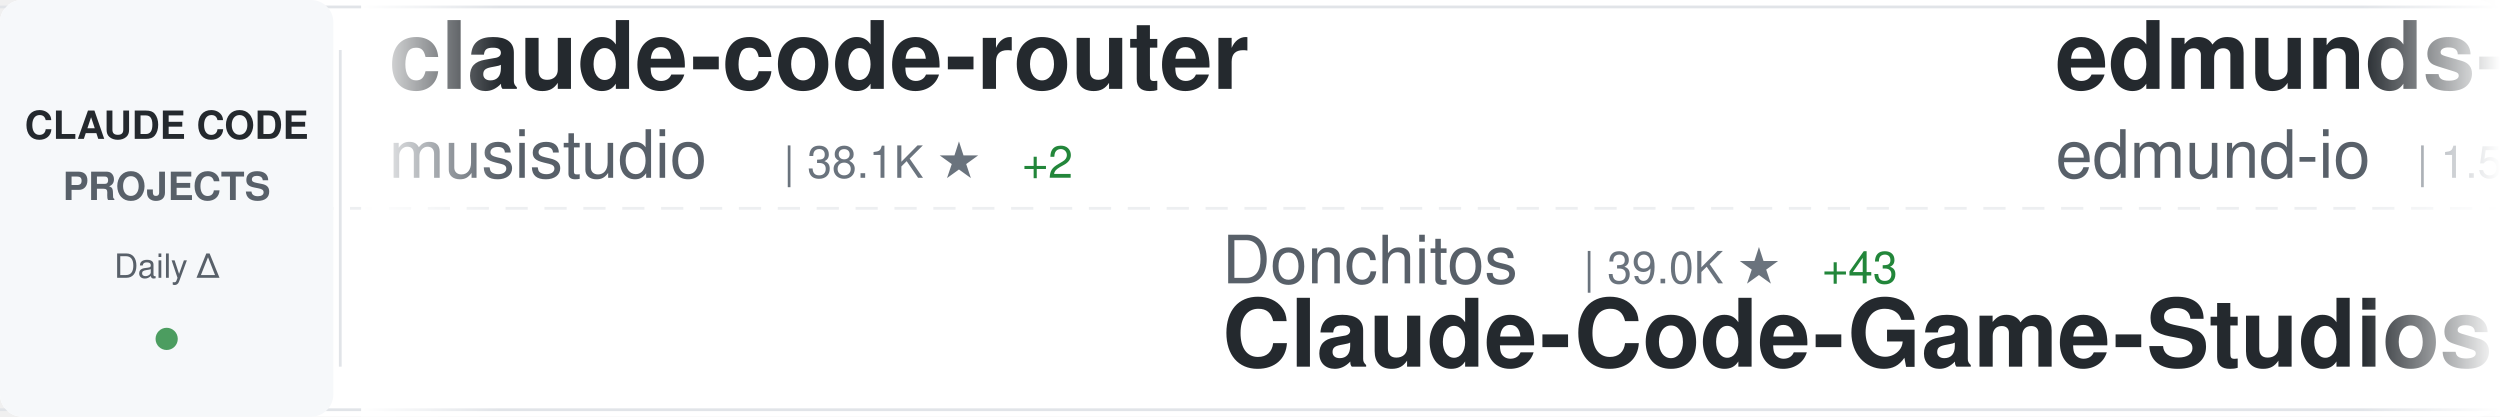
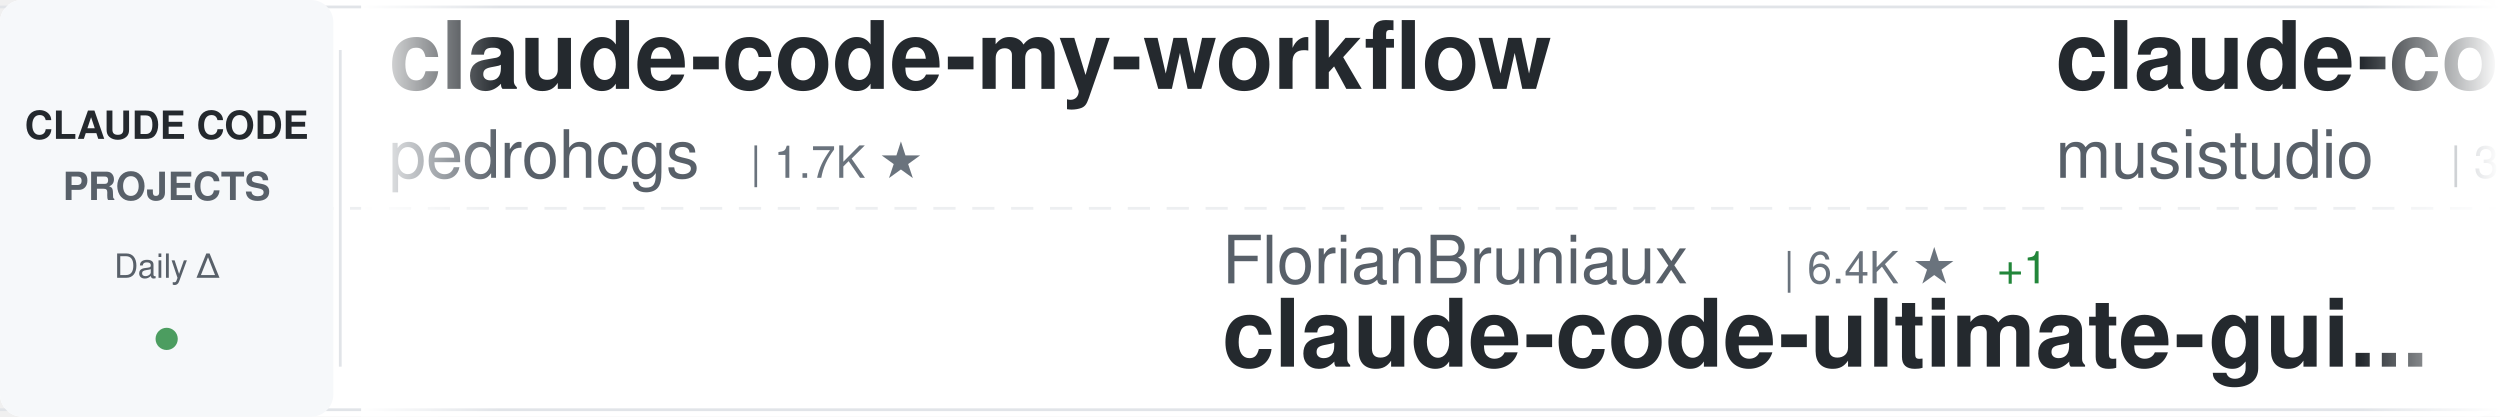
<svg xmlns="http://www.w3.org/2000/svg" width="900" height="150">
  <defs>
    <linearGradient id="awesomeLeftFade" x1="0%" y1="0%" x2="100%" y2="0%">
      <stop offset="0%" style="stop-color:#ffffff;stop-opacity:1" />
      <stop offset="100%" style="stop-color:#ffffff;stop-opacity:0" />
    </linearGradient>
    <linearGradient id="awesomeRightFade" x1="0%" y1="0%" x2="100%" y2="0%">
      <stop offset="0%" style="stop-color:#ffffff;stop-opacity:0" />
      <stop offset="100%" style="stop-color:#ffffff;stop-opacity:1" />
    </linearGradient>
  </defs>
  <rect width="900" height="150" fill="#ffffff" rx="8" />
  <rect x="0" y="2" width="900" height="1" fill="#e1e4e8" />
  <rect x="0" y="147" width="900" height="1" fill="#e1e4e8" />
  <line x1="0" y1="75" x2="900" y2="75" stroke="#e1e4e8" stroke-width="1" stroke-dasharray="8 6" opacity="0.6" />
  <rect x="0" y="0" width="120" height="150" fill="#f6f8fa" rx="8" />
  <text x="60" y="50" font-family="-apple-system, BlinkMacSystemFont, 'Segoe UI', Helvetica, Arial, sans-serif" font-size="14" font-weight="600" fill="#24292e" text-anchor="middle">CLAUDE CODE</text>
  <text x="60" y="72" font-family="-apple-system, BlinkMacSystemFont, 'Segoe UI', Helvetica, Arial, sans-serif" font-size="14" font-weight="600" fill="#586069" text-anchor="middle">PROJECTS</text>
  <text x="60" y="100" font-family="-apple-system, BlinkMacSystemFont, 'Segoe UI', Helvetica, Arial, sans-serif" font-size="12" font-weight="500" fill="#586069" text-anchor="middle">Daily Δ</text>
  <circle cx="60" cy="122" r="4" fill="#22863a" opacity="0.8" />
  <rect x="122" y="18" width="1" height="114" fill="#e1e4e8" />
  <clipPath id="awesomeTickerClip">
    <rect x="130" y="0" width="770" height="150" />
  </clipPath>
  <g clip-path="url(#awesomeTickerClip)">
    <g id="awesomeTickerItems">
      <animateTransform attributeName="transform" attributeType="XML" type="translate" from="0 0" to="-3000 0" dur="54s" repeatCount="indefinite" />
      <g transform="translate(0, 0)">
+         <text x="140" y="32" font-family="-apple-system, BlinkMacSystemFont, 'Segoe UI', Helvetica, Arial, sans-serif" font-size="34" font-weight="600" fill="#24292e">claude-code-my-workflow</text>
+         <text x="140" y="64" font-family="-apple-system, BlinkMacSystemFont, 'Segoe UI', Helvetica, Arial, sans-serif" font-size="24" font-weight="400" fill="#586069">pedrohcgs</text>
+         <text x="270" y="64" font-family="-apple-system, BlinkMacSystemFont, 'Segoe UI', Helvetica, Arial, sans-serif" font-size="16" font-weight="500" fill="#6a737d">| 1.7K ★</text>
+       </g>
+       <g transform="translate(300, 0)">
+         <text x="140" y="102" font-family="-apple-system, BlinkMacSystemFont, 'Segoe UI', Helvetica, Arial, sans-serif" font-size="24" font-weight="400" fill="#586069">FlorianBruniaux</text>
+         <text x="342" y="102" font-family="-apple-system, BlinkMacSystemFont, 'Segoe UI', Helvetica, Arial, sans-serif" font-size="16" font-weight="500" fill="#6a737d">| 6.4K ★</text>
+         <text x="419" y="102" font-family="-apple-system, BlinkMacSystemFont, 'Segoe UI', Helvetica, Arial, sans-serif" font-size="16" font-weight="500" fill="#22863a"> +1</text>
+         <text x="140" y="132" font-family="-apple-system, BlinkMacSystemFont, 'Segoe UI', Helvetica, Arial, sans-serif" font-size="34" font-weight="600" fill="#24292e">claude-code-ultimate-gui...</text>
+       </g>
+       <g transform="translate(600, 0)">
        <text x="140" y="32" font-family="-apple-system, BlinkMacSystemFont, 'Segoe UI', Helvetica, Arial, sans-serif" font-size="34" font-weight="600" fill="#24292e">claude-code-router</text>
        <text x="140" y="64" font-family="-apple-system, BlinkMacSystemFont, 'Segoe UI', Helvetica, Arial, sans-serif" font-size="24" font-weight="400" fill="#586069">musistudio</text>
        <text x="282" y="64" font-family="-apple-system, BlinkMacSystemFont, 'Segoe UI', Helvetica, Arial, sans-serif" font-size="16" font-weight="500" fill="#6a737d">| 38.1K ★</text>
-         <text x="368" y="64" font-family="-apple-system, BlinkMacSystemFont, 'Segoe UI', Helvetica, Arial, sans-serif" font-size="16" font-weight="500" fill="#22863a"> +2</text>
-       </g>
-       <g transform="translate(300, 0)">
-         <text x="140" y="102" font-family="-apple-system, BlinkMacSystemFont, 'Segoe UI', Helvetica, Arial, sans-serif" font-size="24" font-weight="400" fill="#586069">Donchitos</text>
-         <text x="270" y="102" font-family="-apple-system, BlinkMacSystemFont, 'Segoe UI', Helvetica, Arial, sans-serif" font-size="16" font-weight="500" fill="#6a737d">| 39.0K ★</text>
-         <text x="356" y="102" font-family="-apple-system, BlinkMacSystemFont, 'Segoe UI', Helvetica, Arial, sans-serif" font-size="16" font-weight="500" fill="#22863a"> +43</text>
-         <text x="140" y="132" font-family="-apple-system, BlinkMacSystemFont, 'Segoe UI', Helvetica, Arial, sans-serif" font-size="34" font-weight="600" fill="#24292e">Claude-Code-Game-Studios</text>
-       </g>
-       <g transform="translate(600, 0)">
-         <text x="140" y="32" font-family="-apple-system, BlinkMacSystemFont, 'Segoe UI', Helvetica, Arial, sans-serif" font-size="34" font-weight="600" fill="#24292e">edmunds-claude-code</text>
-         <text x="140" y="64" font-family="-apple-system, BlinkMacSystemFont, 'Segoe UI', Helvetica, Arial, sans-serif" font-size="24" font-weight="400" fill="#586069">edmund-io</text>
-         <text x="270" y="64" font-family="-apple-system, BlinkMacSystemFont, 'Segoe UI', Helvetica, Arial, sans-serif" font-size="16" font-weight="500" fill="#6a737d">| 1.5K ★</text>
+         <text x="368" y="64" font-family="-apple-system, BlinkMacSystemFont, 'Segoe UI', Helvetica, Arial, sans-serif" font-size="16" font-weight="500" fill="#22863a"> +3</text>
      </g>
      <g transform="translate(900, 0)">
-         <text x="140" y="102" font-family="-apple-system, BlinkMacSystemFont, 'Segoe UI', Helvetica, Arial, sans-serif" font-size="24" font-weight="400" fill="#586069">ding113</text>
-         <text x="246" y="102" font-family="-apple-system, BlinkMacSystemFont, 'Segoe UI', Helvetica, Arial, sans-serif" font-size="16" font-weight="500" fill="#6a737d">| 3.4K ★</text>
-         <text x="140" y="132" font-family="-apple-system, BlinkMacSystemFont, 'Segoe UI', Helvetica, Arial, sans-serif" font-size="34" font-weight="600" fill="#24292e">claude-code-hub</text>
+         <text x="140" y="102" font-family="-apple-system, BlinkMacSystemFont, 'Segoe UI', Helvetica, Arial, sans-serif" font-size="24" font-weight="400" fill="#586069">techjarves</text>
+         <text x="282" y="102" font-family="-apple-system, BlinkMacSystemFont, 'Segoe UI', Helvetica, Arial, sans-serif" font-size="16" font-weight="500" fill="#6a737d">| 1.6K ★</text>
+         <text x="140" y="132" font-family="-apple-system, BlinkMacSystemFont, 'Segoe UI', Helvetica, Arial, sans-serif" font-size="34" font-weight="600" fill="#24292e">ClaudeCode-Portable</text>
      </g>
      <g transform="translate(1200, 0)">
-         <text x="140" y="32" font-family="-apple-system, BlinkMacSystemFont, 'Segoe UI', Helvetica, Arial, sans-serif" font-size="34" font-weight="600" fill="#24292e">Auto-claude-code-researc...</text>
-         <text x="140" y="64" font-family="-apple-system, BlinkMacSystemFont, 'Segoe UI', Helvetica, Arial, sans-serif" font-size="24" font-weight="400" fill="#586069">wanshuiyin</text>
-         <text x="282" y="64" font-family="-apple-system, BlinkMacSystemFont, 'Segoe UI', Helvetica, Arial, sans-serif" font-size="16" font-weight="500" fill="#6a737d">| 19.2K ★</text>
-         <text x="368" y="64" font-family="-apple-system, BlinkMacSystemFont, 'Segoe UI', Helvetica, Arial, sans-serif" font-size="16" font-weight="500" fill="#22863a"> +5</text>
+         <text x="140" y="32" font-family="-apple-system, BlinkMacSystemFont, 'Segoe UI', Helvetica, Arial, sans-serif" font-size="34" font-weight="600" fill="#24292e">ClaudeCodeAgents</text>
+         <text x="140" y="64" font-family="-apple-system, BlinkMacSystemFont, 'Segoe UI', Helvetica, Arial, sans-serif" font-size="24" font-weight="400" fill="#586069">darcyegb</text>
+         <text x="258" y="64" font-family="-apple-system, BlinkMacSystemFont, 'Segoe UI', Helvetica, Arial, sans-serif" font-size="16" font-weight="500" fill="#6a737d">| 780 ★</text>
      </g>
      <g transform="translate(1500, 0)">
-         <text x="140" y="102" font-family="-apple-system, BlinkMacSystemFont, 'Segoe UI', Helvetica, Arial, sans-serif" font-size="24" font-weight="400" fill="#586069">AICoderTudou</text>
-         <text x="306" y="102" font-family="-apple-system, BlinkMacSystemFont, 'Segoe UI', Helvetica, Arial, sans-serif" font-size="16" font-weight="500" fill="#6a737d">| 494 ★</text>
-         <text x="140" y="132" font-family="-apple-system, BlinkMacSystemFont, 'Segoe UI', Helvetica, Arial, sans-serif" font-size="34" font-weight="600" fill="#24292e">claude-code-tudou</text>
+         <text x="140" y="102" font-family="-apple-system, BlinkMacSystemFont, 'Segoe UI', Helvetica, Arial, sans-serif" font-size="24" font-weight="400" fill="#586069">JrCx7scC</text>
+         <text x="258" y="102" font-family="-apple-system, BlinkMacSystemFont, 'Segoe UI', Helvetica, Arial, sans-serif" font-size="16" font-weight="500" fill="#6a737d">| 377 ★</text>
+         <text x="140" y="132" font-family="-apple-system, BlinkMacSystemFont, 'Segoe UI', Helvetica, Arial, sans-serif" font-size="34" font-weight="600" fill="#24292e">claude-code-source</text>
      </g>
      <g transform="translate(1800, 0)">
-         <text x="140" y="32" font-family="-apple-system, BlinkMacSystemFont, 'Segoe UI', Helvetica, Arial, sans-serif" font-size="34" font-weight="600" fill="#24292e">claude-code-harness</text>
-         <text x="140" y="64" font-family="-apple-system, BlinkMacSystemFont, 'Segoe UI', Helvetica, Arial, sans-serif" font-size="24" font-weight="400" fill="#586069">Chachamaru127</text>
-         <text x="318" y="64" font-family="-apple-system, BlinkMacSystemFont, 'Segoe UI', Helvetica, Arial, sans-serif" font-size="16" font-weight="500" fill="#6a737d">| 3.2K ★</text>
+         <text x="140" y="32" font-family="-apple-system, BlinkMacSystemFont, 'Segoe UI', Helvetica, Arial, sans-serif" font-size="34" font-weight="600" fill="#24292e">claude-code-source</text>
+         <text x="140" y="64" font-family="-apple-system, BlinkMacSystemFont, 'Segoe UI', Helvetica, Arial, sans-serif" font-size="24" font-weight="400" fill="#586069">AprilNEA</text>
+         <text x="258" y="64" font-family="-apple-system, BlinkMacSystemFont, 'Segoe UI', Helvetica, Arial, sans-serif" font-size="16" font-weight="500" fill="#6a737d">| 393 ★</text>
      </g>
      <g transform="translate(2100, 0)">
-         <text x="140" y="102" font-family="-apple-system, BlinkMacSystemFont, 'Segoe UI', Helvetica, Arial, sans-serif" font-size="24" font-weight="400" fill="#586069">oboard</text>
-         <text x="234" y="102" font-family="-apple-system, BlinkMacSystemFont, 'Segoe UI', Helvetica, Arial, sans-serif" font-size="16" font-weight="500" fill="#6a737d">| 3.3K ★</text>
-         <text x="140" y="132" font-family="-apple-system, BlinkMacSystemFont, 'Segoe UI', Helvetica, Arial, sans-serif" font-size="34" font-weight="600" fill="#24292e">claude-code-rev</text>
+         <text x="140" y="102" font-family="-apple-system, BlinkMacSystemFont, 'Segoe UI', Helvetica, Arial, sans-serif" font-size="24" font-weight="400" fill="#586069">anthropics</text>
+         <text x="282" y="102" font-family="-apple-system, BlinkMacSystemFont, 'Segoe UI', Helvetica, Arial, sans-serif" font-size="16" font-weight="500" fill="#6a737d">| 1.1K ★</text>
+         <text x="140" y="132" font-family="-apple-system, BlinkMacSystemFont, 'Segoe UI', Helvetica, Arial, sans-serif" font-size="34" font-weight="600" fill="#24292e">claude-code-base-action</text>
      </g>
      <g transform="translate(2400, 0)">
-         <text x="140" y="32" font-family="-apple-system, BlinkMacSystemFont, 'Segoe UI', Helvetica, Arial, sans-serif" font-size="34" font-weight="600" fill="#24292e">system_prompts_leaks</text>
-         <text x="140" y="64" font-family="-apple-system, BlinkMacSystemFont, 'Segoe UI', Helvetica, Arial, sans-serif" font-size="24" font-weight="400" fill="#586069">asgeirtj</text>
-         <text x="258" y="64" font-family="-apple-system, BlinkMacSystemFont, 'Segoe UI', Helvetica, Arial, sans-serif" font-size="16" font-weight="500" fill="#6a737d">| 71.4K ★</text>
-         <text x="344" y="64" font-family="-apple-system, BlinkMacSystemFont, 'Segoe UI', Helvetica, Arial, sans-serif" font-size="16" font-weight="500" fill="#22863a"> +5</text>
+         <text x="140" y="32" font-family="-apple-system, BlinkMacSystemFont, 'Segoe UI', Helvetica, Arial, sans-serif" font-size="34" font-weight="600" fill="#24292e">my-claude-code-setup</text>
+         <text x="140" y="64" font-family="-apple-system, BlinkMacSystemFont, 'Segoe UI', Helvetica, Arial, sans-serif" font-size="24" font-weight="400" fill="#586069">centminmod</text>
+         <text x="282" y="64" font-family="-apple-system, BlinkMacSystemFont, 'Segoe UI', Helvetica, Arial, sans-serif" font-size="16" font-weight="500" fill="#6a737d">| 2.7K ★</text>
      </g>
      <g transform="translate(2700, 0)">
-         <text x="140" y="102" font-family="-apple-system, BlinkMacSystemFont, 'Segoe UI', Helvetica, Arial, sans-serif" font-size="24" font-weight="400" fill="#586069">VoltAgent</text>
-         <text x="270" y="102" font-family="-apple-system, BlinkMacSystemFont, 'Segoe UI', Helvetica, Arial, sans-serif" font-size="16" font-weight="500" fill="#6a737d">| 26.5K ★</text>
-         <text x="356" y="102" font-family="-apple-system, BlinkMacSystemFont, 'Segoe UI', Helvetica, Arial, sans-serif" font-size="16" font-weight="500" fill="#22863a"> +2</text>
-         <text x="140" y="132" font-family="-apple-system, BlinkMacSystemFont, 'Segoe UI', Helvetica, Arial, sans-serif" font-size="34" font-weight="600" fill="#24292e">awesome-claude-code-suba...</text>
+         <text x="140" y="102" font-family="-apple-system, BlinkMacSystemFont, 'Segoe UI', Helvetica, Arial, sans-serif" font-size="24" font-weight="400" fill="#586069">liuup</text>
+         <text x="222" y="102" font-family="-apple-system, BlinkMacSystemFont, 'Segoe UI', Helvetica, Arial, sans-serif" font-size="16" font-weight="500" fill="#6a737d">| 4.1K ★</text>
+         <text x="140" y="132" font-family="-apple-system, BlinkMacSystemFont, 'Segoe UI', Helvetica, Arial, sans-serif" font-size="34" font-weight="600" fill="#24292e">claude-code-analysis</text>
      </g>
      <g transform="translate(3000, 0)">
+         <text x="140" y="32" font-family="-apple-system, BlinkMacSystemFont, 'Segoe UI', Helvetica, Arial, sans-serif" font-size="34" font-weight="600" fill="#24292e">claude-code-my-workflow</text>
+         <text x="140" y="64" font-family="-apple-system, BlinkMacSystemFont, 'Segoe UI', Helvetica, Arial, sans-serif" font-size="24" font-weight="400" fill="#586069">pedrohcgs</text>
+         <text x="270" y="64" font-family="-apple-system, BlinkMacSystemFont, 'Segoe UI', Helvetica, Arial, sans-serif" font-size="16" font-weight="500" fill="#6a737d">| 1.7K ★</text>
+       </g>
+       <g transform="translate(3300, 0)">
+         <text x="140" y="102" font-family="-apple-system, BlinkMacSystemFont, 'Segoe UI', Helvetica, Arial, sans-serif" font-size="24" font-weight="400" fill="#586069">FlorianBruniaux</text>
+         <text x="342" y="102" font-family="-apple-system, BlinkMacSystemFont, 'Segoe UI', Helvetica, Arial, sans-serif" font-size="16" font-weight="500" fill="#6a737d">| 6.4K ★</text>
+         <text x="419" y="102" font-family="-apple-system, BlinkMacSystemFont, 'Segoe UI', Helvetica, Arial, sans-serif" font-size="16" font-weight="500" fill="#22863a"> +1</text>
+         <text x="140" y="132" font-family="-apple-system, BlinkMacSystemFont, 'Segoe UI', Helvetica, Arial, sans-serif" font-size="34" font-weight="600" fill="#24292e">claude-code-ultimate-gui...</text>
+       </g>
+       <g transform="translate(3600, 0)">
        <text x="140" y="32" font-family="-apple-system, BlinkMacSystemFont, 'Segoe UI', Helvetica, Arial, sans-serif" font-size="34" font-weight="600" fill="#24292e">claude-code-router</text>
        <text x="140" y="64" font-family="-apple-system, BlinkMacSystemFont, 'Segoe UI', Helvetica, Arial, sans-serif" font-size="24" font-weight="400" fill="#586069">musistudio</text>
        <text x="282" y="64" font-family="-apple-system, BlinkMacSystemFont, 'Segoe UI', Helvetica, Arial, sans-serif" font-size="16" font-weight="500" fill="#6a737d">| 38.1K ★</text>
-         <text x="368" y="64" font-family="-apple-system, BlinkMacSystemFont, 'Segoe UI', Helvetica, Arial, sans-serif" font-size="16" font-weight="500" fill="#22863a"> +2</text>
-       </g>
-       <g transform="translate(3300, 0)">
-         <text x="140" y="102" font-family="-apple-system, BlinkMacSystemFont, 'Segoe UI', Helvetica, Arial, sans-serif" font-size="24" font-weight="400" fill="#586069">Donchitos</text>
-         <text x="270" y="102" font-family="-apple-system, BlinkMacSystemFont, 'Segoe UI', Helvetica, Arial, sans-serif" font-size="16" font-weight="500" fill="#6a737d">| 39.0K ★</text>
-         <text x="356" y="102" font-family="-apple-system, BlinkMacSystemFont, 'Segoe UI', Helvetica, Arial, sans-serif" font-size="16" font-weight="500" fill="#22863a"> +43</text>
-         <text x="140" y="132" font-family="-apple-system, BlinkMacSystemFont, 'Segoe UI', Helvetica, Arial, sans-serif" font-size="34" font-weight="600" fill="#24292e">Claude-Code-Game-Studios</text>
-       </g>
-       <g transform="translate(3600, 0)">
-         <text x="140" y="32" font-family="-apple-system, BlinkMacSystemFont, 'Segoe UI', Helvetica, Arial, sans-serif" font-size="34" font-weight="600" fill="#24292e">edmunds-claude-code</text>
-         <text x="140" y="64" font-family="-apple-system, BlinkMacSystemFont, 'Segoe UI', Helvetica, Arial, sans-serif" font-size="24" font-weight="400" fill="#586069">edmund-io</text>
-         <text x="270" y="64" font-family="-apple-system, BlinkMacSystemFont, 'Segoe UI', Helvetica, Arial, sans-serif" font-size="16" font-weight="500" fill="#6a737d">| 1.5K ★</text>
+         <text x="368" y="64" font-family="-apple-system, BlinkMacSystemFont, 'Segoe UI', Helvetica, Arial, sans-serif" font-size="16" font-weight="500" fill="#22863a"> +3</text>
      </g>
      <g transform="translate(3900, 0)">
-         <text x="140" y="102" font-family="-apple-system, BlinkMacSystemFont, 'Segoe UI', Helvetica, Arial, sans-serif" font-size="24" font-weight="400" fill="#586069">ding113</text>
-         <text x="246" y="102" font-family="-apple-system, BlinkMacSystemFont, 'Segoe UI', Helvetica, Arial, sans-serif" font-size="16" font-weight="500" fill="#6a737d">| 3.4K ★</text>
-         <text x="140" y="132" font-family="-apple-system, BlinkMacSystemFont, 'Segoe UI', Helvetica, Arial, sans-serif" font-size="34" font-weight="600" fill="#24292e">claude-code-hub</text>
+         <text x="140" y="102" font-family="-apple-system, BlinkMacSystemFont, 'Segoe UI', Helvetica, Arial, sans-serif" font-size="24" font-weight="400" fill="#586069">techjarves</text>
+         <text x="282" y="102" font-family="-apple-system, BlinkMacSystemFont, 'Segoe UI', Helvetica, Arial, sans-serif" font-size="16" font-weight="500" fill="#6a737d">| 1.6K ★</text>
+         <text x="140" y="132" font-family="-apple-system, BlinkMacSystemFont, 'Segoe UI', Helvetica, Arial, sans-serif" font-size="34" font-weight="600" fill="#24292e">ClaudeCode-Portable</text>
      </g>
    </g>
  </g>
  <rect x="130" y="0" width="50" height="150" fill="url(#awesomeLeftFade)" />
  <rect x="850" y="0" width="50" height="150" fill="url(#awesomeRightFade)" />
</svg>
